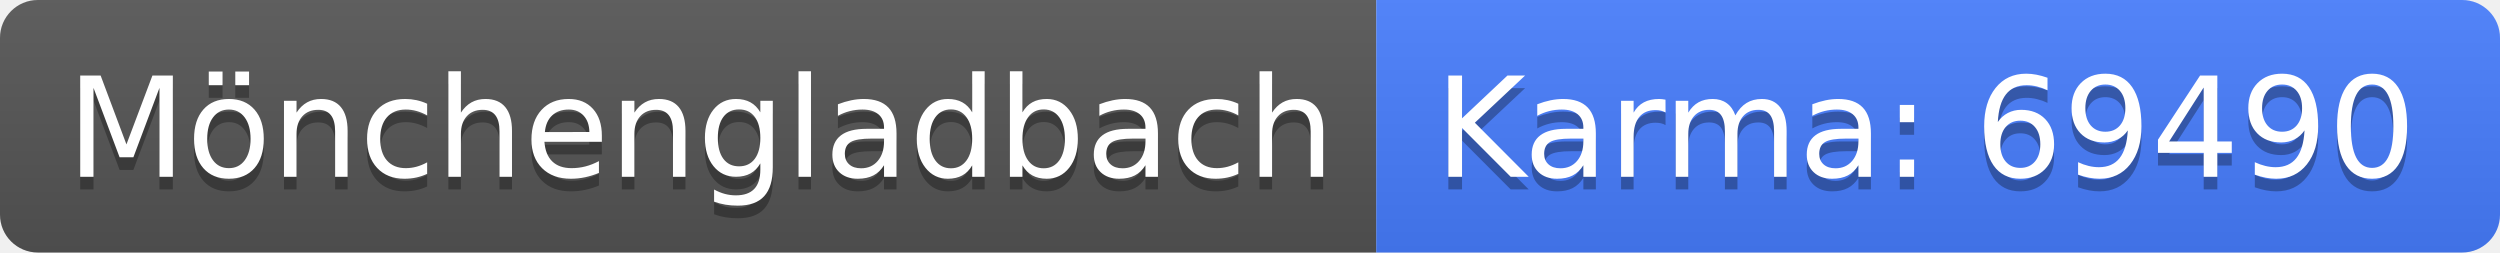
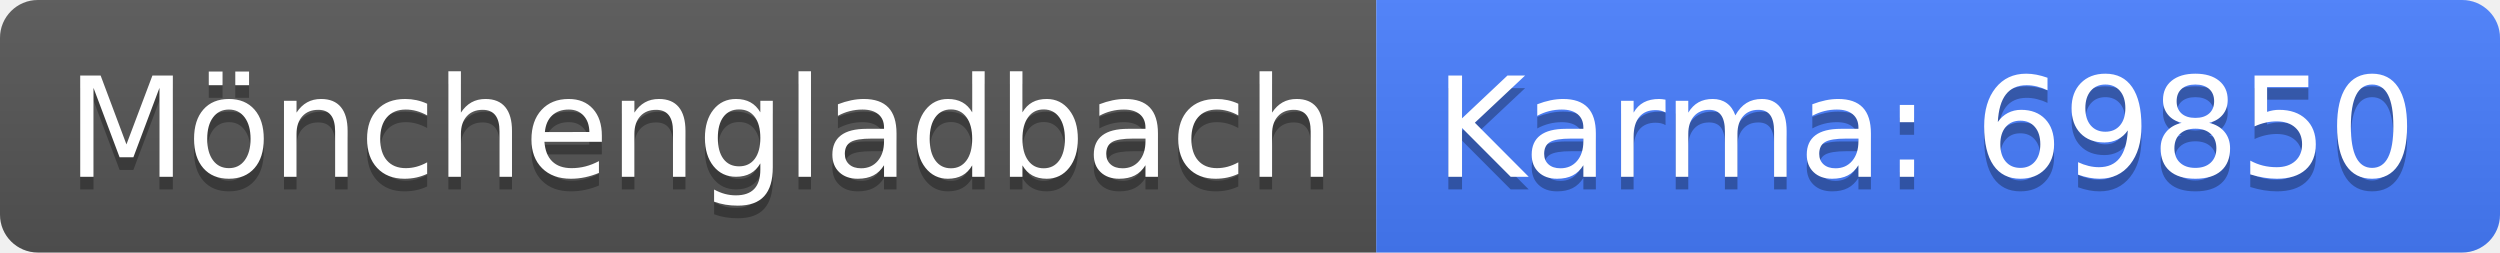
<svg xmlns="http://www.w3.org/2000/svg" width="198" height="20">
  <linearGradient id="b" x2="0" y2="100%">
    <stop offset="0" stop-color="#bbb" stop-opacity=".1" />
    <stop offset="1" stop-opacity=".1" />
  </linearGradient>
  <clipPath id="a">
    <rect width="198" height="20" rx="3" fill="#fff" />
  </clipPath>
  <g clip-path="url(#a)">
    <path fill="#555" d="M0 0h109v20H0z" />
    <path fill="#477eff" d="M109 0h89v20H109z" />
    <path fill="url(#b)" d="M0 0h198v20H0z" />
  </g>
  <g fill="#fff" text-anchor="middle" font-family="DejaVu Sans,Verdana,Geneva,sans-serif" font-size="110">
    <text x="555" y="150" fill="#010101" fill-opacity=".3" transform="scale(.1)" textLength="990">Mönchengladbach</text>
    <text x="555" y="140" transform="scale(.1)" textLength="990">Mönchengladbach</text>
-     <text x="1525" y="150" fill="#010101" fill-opacity=".3" transform="scale(.1)" textLength="790">Karma: 69490</text>
-     <text x="1525" y="140" transform="scale(.1)" textLength="790">Karma: 69490</text>
+     <text x="1525" y="150" fill="#010101" fill-opacity=".3" transform="scale(.1)" textLength="790">Karma: 69850</text>
+     <text x="1525" y="140" transform="scale(.1)" textLength="790">Karma: 69850</text>
  </g>
</svg>
